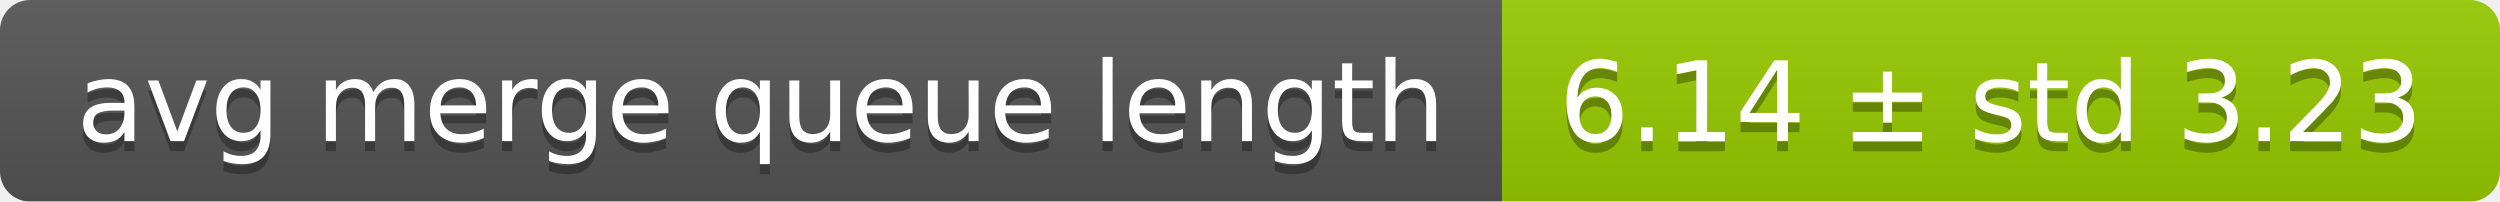
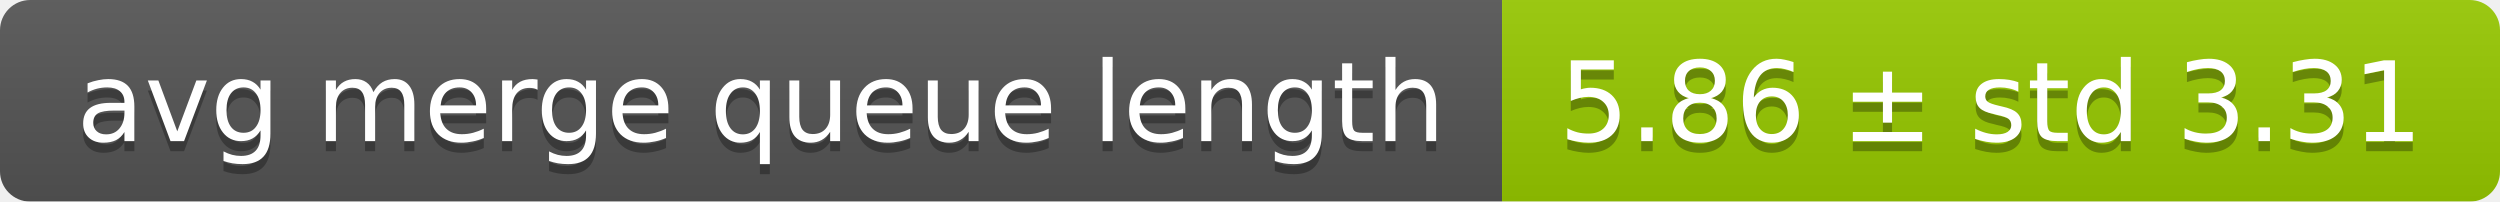
<svg xmlns="http://www.w3.org/2000/svg" width="248" height="20">
  <linearGradient id="smooth" x2="0" y2="100%">
    <stop offset="0" stop-color="#bbb" stop-opacity=".1" />
    <stop offset="1" stop-opacity=".1" />
  </linearGradient>
  <mask id="round">
    <rect width="248" height="20" rx="3" fill="#fff" />
  </mask>
  <g mask="url(#round)">
    <rect width="149" height="20" fill="#555" />
    <rect x="149" width="99" height="20" fill="#97ca00" />
    <rect width="248" height="20" fill="url(#smooth)" />
  </g>
  <g fill="#fff" text-anchor="middle" font-family="DejaVu Sans,Verdana,Geneva,sans-serif" font-size="11">
    <text x="75.5" y="15" fill="#010101" fill-opacity=".3">avg merge queue length</text>
    <text x="75.5" y="14">avg merge queue length</text>
-     <text x="197.5" y="15" fill="#010101" fill-opacity=".3">6.14 ± std 3.23</text>
-     <text x="197.5" y="14">6.14 ± std 3.23</text>
+     <text x="197.5" y="15" fill="#010101" fill-opacity=".3">5.86 ± std 3.31</text>
+     <text x="197.5" y="14">5.86 ± std 3.31</text>
  </g>
</svg>
